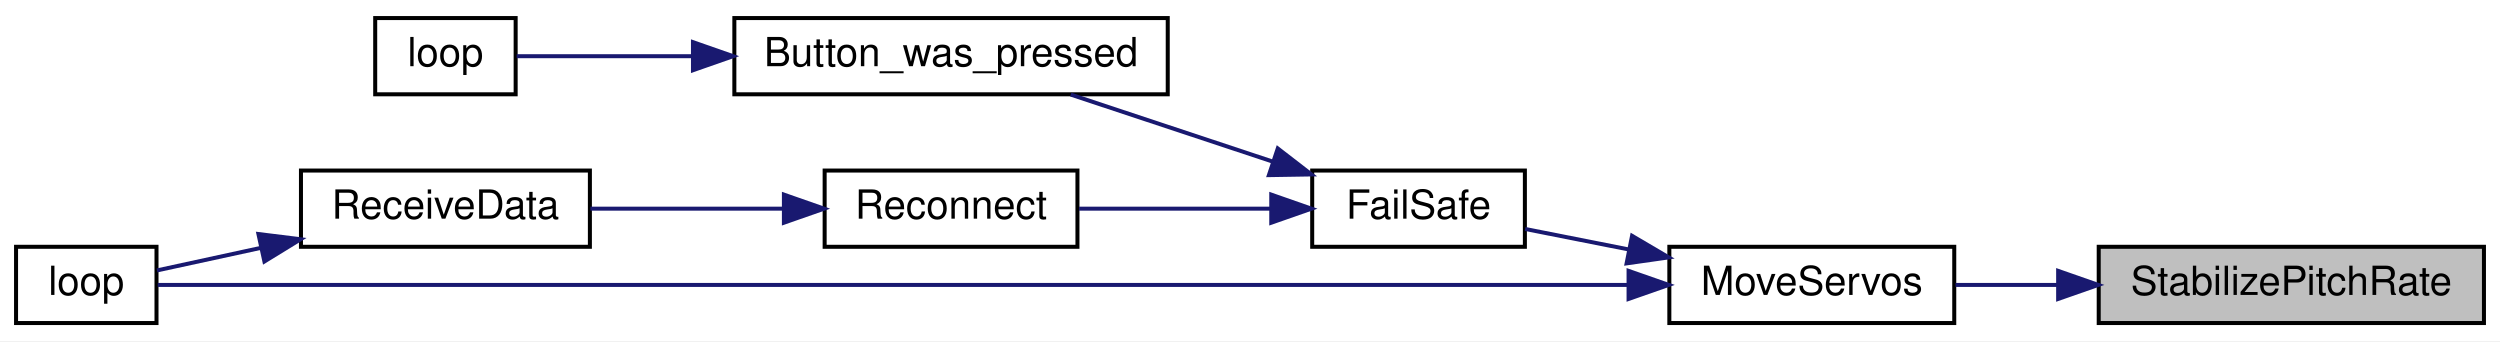
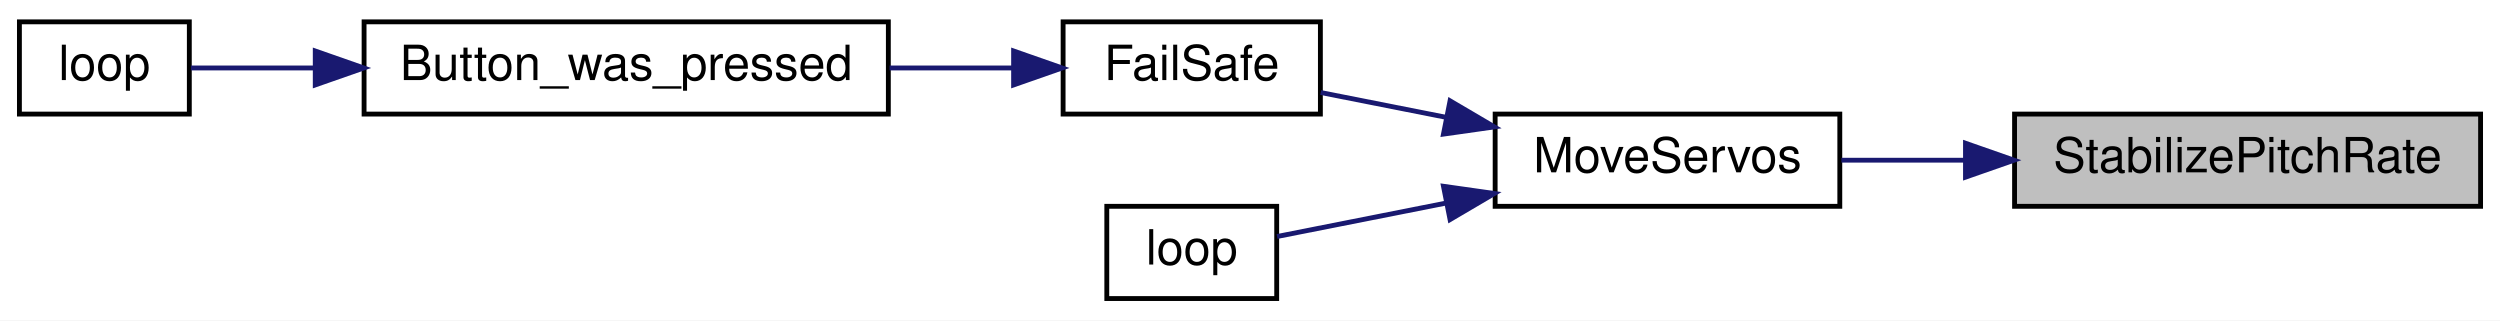
- <svg xmlns="http://www.w3.org/2000/svg" xmlns:xlink="http://www.w3.org/1999/xlink" width="623pt" height="85pt" viewBox="0.00 0.00 623.00 85.00">
-   <g id="graph0" class="graph" transform="scale(1 1) rotate(0) translate(4 81)">
-     <polygon fill="white" stroke="transparent" points="-4,4 -4,-81 619,-81 619,4 -4,4" />
+ <svg xmlns="http://www.w3.org/2000/svg" xmlns:xlink="http://www.w3.org/1999/xlink" width="515pt" height="66pt" viewBox="0.00 0.00 515.00 66.00">
+   <g id="graph0" class="graph" transform="scale(1 1) rotate(0) translate(4 62)">
+     <polygon fill="white" stroke="transparent" points="-4,4 -4,-62 511,-62 511,4 -4,4" />
    <g id="node1" class="node">
      <g id="a_node1">
        <a xlink:title=" ">
-           <polygon fill="#bfbfbf" stroke="black" points="519,-0.5 519,-19.5 615,-19.5 615,-0.5 519,-0.5" />
-           <text text-anchor="middle" x="567" y="-7.5" font-family="Helvetica,sans-Serif" font-size="10.00">StabilizePitchRate</text>
+           <polygon fill="#bfbfbf" stroke="black" points="411,-19.5 411,-38.5 507,-38.5 507,-19.5 411,-19.5" />
+           <text text-anchor="middle" x="459" y="-26.5" font-family="Helvetica,sans-Serif" font-size="10.00">StabilizePitchRate</text>
        </a>
      </g>
    </g>
    <g id="node2" class="node">
      <g id="a_node2">
        <a xlink:href="_receiver_code_2src_2main_8cpp.html#a6f2443a0666140cf4d8b7352bb3b793c" target="_top" xlink:title=" ">
-           <polygon fill="white" stroke="black" points="412,-0.5 412,-19.5 483,-19.5 483,-0.5 412,-0.5" />
-           <text text-anchor="middle" x="447.5" y="-7.5" font-family="Helvetica,sans-Serif" font-size="10.00">MoveServos</text>
+           <polygon fill="white" stroke="black" points="304,-19.5 304,-38.5 375,-38.5 375,-19.5 304,-19.5" />
+           <text text-anchor="middle" x="339.5" y="-26.5" font-family="Helvetica,sans-Serif" font-size="10.00">MoveServos</text>
        </a>
      </g>
    </g>
    <g id="edge1" class="edge">
-       <path fill="none" stroke="midnightblue" d="M508.75,-10C500.07,-10 491.34,-10 483.32,-10" />
-       <polygon fill="midnightblue" stroke="midnightblue" points="508.89,-13.5 518.89,-10 508.89,-6.5 508.89,-13.5" />
+       <path fill="none" stroke="midnightblue" d="M400.75,-29C392.07,-29 383.34,-29 375.32,-29" />
+       <polygon fill="midnightblue" stroke="midnightblue" points="400.89,-32.5 410.89,-29 400.89,-25.5 400.89,-32.5" />
    </g>
    <g id="node3" class="node">
      <g id="a_node3">
        <a xlink:href="_receiver_code_2src_2main_8cpp.html#a42318598726782ebb2e1857f167c8cda" target="_top" xlink:title=" ">
-           <polygon fill="white" stroke="black" points="323,-19.5 323,-38.5 376,-38.5 376,-19.5 323,-19.5" />
-           <text text-anchor="middle" x="349.5" y="-26.5" font-family="Helvetica,sans-Serif" font-size="10.00">FailSafe</text>
+           <polygon fill="white" stroke="black" points="215,-38.5 215,-57.5 268,-57.5 268,-38.5 215,-38.5" />
+           <text text-anchor="middle" x="241.5" y="-45.5" font-family="Helvetica,sans-Serif" font-size="10.00">FailSafe</text>
        </a>
      </g>
    </g>
    <g id="edge2" class="edge">
-       <path fill="none" stroke="midnightblue" d="M401.95,-18.82C393.07,-20.57 384.04,-22.36 376.07,-23.94" />
-       <polygon fill="midnightblue" stroke="midnightblue" points="402.71,-22.23 411.84,-16.86 401.35,-15.37 402.71,-22.23" />
+       <path fill="none" stroke="midnightblue" d="M293.95,-37.82C285.07,-39.57 276.04,-41.36 268.07,-42.94" />
+       <polygon fill="midnightblue" stroke="midnightblue" points="294.71,-41.23 303.84,-35.86 293.35,-34.37 294.71,-41.23" />
    </g>
-     <g id="node8" class="node">
-       <g id="a_node8">
+     <g id="node6" class="node">
+       <g id="a_node6">
        <a xlink:href="_receiver_code_2src_2main_8cpp.html#afe461d27b9c48d5921c00d521181f12f" target="_top" xlink:title=" ">
-           <polygon fill="white" stroke="black" points="0,-0.5 0,-19.5 35,-19.5 35,-0.5 0,-0.5" />
-           <text text-anchor="middle" x="17.5" y="-7.5" font-family="Helvetica,sans-Serif" font-size="10.00">loop</text>
+           <polygon fill="white" stroke="black" points="224,-0.5 224,-19.5 259,-19.5 259,-0.5 224,-0.5" />
+           <text text-anchor="middle" x="241.5" y="-7.5" font-family="Helvetica,sans-Serif" font-size="10.00">loop</text>
        </a>
      </g>
    </g>
-     <g id="edge8" class="edge">
-       <path fill="none" stroke="midnightblue" d="M401.58,-10C308.13,-10 96.43,-10 35.31,-10" />
-       <polygon fill="midnightblue" stroke="midnightblue" points="401.84,-13.5 411.84,-10 401.84,-6.5 401.84,-13.5" />
+     <g id="edge5" class="edge">
+       <path fill="none" stroke="midnightblue" d="M293.99,-20.19C281.55,-17.73 268.79,-15.2 259.08,-13.28" />
+       <polygon fill="midnightblue" stroke="midnightblue" points="293.35,-23.63 303.84,-22.14 294.71,-16.77 293.35,-23.63" />
    </g>
    <g id="node4" class="node">
      <g id="a_node4">
        <a xlink:href="_transmitter_code_2src_2main_8cpp.html#aed6c682ed45951f95e0b02cf6b570da2" target="_top" xlink:title=" ">
-           <polygon fill="white" stroke="black" points="179,-57.5 179,-76.5 287,-76.5 287,-57.5 179,-57.5" />
-           <text text-anchor="middle" x="233" y="-64.5" font-family="Helvetica,sans-Serif" font-size="10.00">Button_was_pressed</text>
+           <polygon fill="white" stroke="black" points="71,-38.5 71,-57.5 179,-57.5 179,-38.5 71,-38.5" />
+           <text text-anchor="middle" x="125" y="-45.5" font-family="Helvetica,sans-Serif" font-size="10.00">Button_was_pressed</text>
        </a>
      </g>
    </g>
    <g id="edge3" class="edge">
-       <path fill="none" stroke="midnightblue" d="M313.16,-40.73C297,-46.09 278.11,-52.36 262.83,-57.43" />
-       <polygon fill="midnightblue" stroke="midnightblue" points="314.42,-44 322.8,-37.53 312.21,-37.36 314.42,-44" />
-     </g>
-     <g id="node6" class="node">
-       <g id="a_node6">
-         <a xlink:href="radio_8h.html#a692b8b0727e0db358f99c7bf4e8235c0" target="_top" xlink:title=" ">
-           <polygon fill="white" stroke="black" points="201.5,-19.5 201.5,-38.5 264.5,-38.5 264.5,-19.5 201.5,-19.5" />
-           <text text-anchor="middle" x="233" y="-26.5" font-family="Helvetica,sans-Serif" font-size="10.00">Reconnect</text>
-         </a>
-       </g>
-     </g>
-     <g id="edge5" class="edge">
-       <path fill="none" stroke="midnightblue" d="M312.65,-29C297.33,-29 279.63,-29 264.9,-29" />
-       <polygon fill="midnightblue" stroke="midnightblue" points="312.8,-32.5 322.8,-29 312.8,-25.5 312.8,-32.5" />
+       <path fill="none" stroke="midnightblue" d="M204.65,-48C196.58,-48 187.85,-48 179.25,-48" />
+       <polygon fill="midnightblue" stroke="midnightblue" points="204.8,-51.5 214.8,-48 204.8,-44.5 204.8,-51.5" />
    </g>
    <g id="node5" class="node">
      <g id="a_node5">
        <a xlink:href="_transmitter_code_2src_2main_8cpp.html#afe461d27b9c48d5921c00d521181f12f" target="_top" xlink:title=" ">
-           <polygon fill="white" stroke="black" points="89.5,-57.5 89.5,-76.5 124.5,-76.5 124.5,-57.5 89.5,-57.5" />
-           <text text-anchor="middle" x="107" y="-64.5" font-family="Helvetica,sans-Serif" font-size="10.00">loop</text>
+           <polygon fill="white" stroke="black" points="0,-38.5 0,-57.5 35,-57.5 35,-38.5 0,-38.5" />
+           <text text-anchor="middle" x="17.5" y="-45.5" font-family="Helvetica,sans-Serif" font-size="10.00">loop</text>
        </a>
      </g>
    </g>
    <g id="edge4" class="edge">
-       <path fill="none" stroke="midnightblue" d="M168.61,-67C152.38,-67 136.28,-67 124.76,-67" />
-       <polygon fill="midnightblue" stroke="midnightblue" points="168.69,-70.5 178.69,-67 168.69,-63.5 168.69,-70.5" />
-     </g>
-     <g id="node7" class="node">
-       <g id="a_node7">
-         <a xlink:href="_receiver_code_2src_2main_8cpp.html#a06807a4f185694d37f774702ba74db0a" target="_top" xlink:title=" ">
-           <polygon fill="white" stroke="black" points="71,-19.5 71,-38.5 143,-38.5 143,-19.5 71,-19.5" />
-           <text text-anchor="middle" x="107" y="-26.5" font-family="Helvetica,sans-Serif" font-size="10.00">ReceiveData</text>
-         </a>
-       </g>
-     </g>
-     <g id="edge6" class="edge">
-       <path fill="none" stroke="midnightblue" d="M191,-29C175.5,-29 158.03,-29 143.12,-29" />
-       <polygon fill="midnightblue" stroke="midnightblue" points="191.35,-32.5 201.35,-29 191.35,-25.5 191.35,-32.5" />
-     </g>
-     <g id="edge7" class="edge">
-       <path fill="none" stroke="midnightblue" d="M60.94,-19.22C51.7,-17.21 42.54,-15.22 35.11,-13.61" />
-       <polygon fill="midnightblue" stroke="midnightblue" points="60.4,-22.68 70.91,-21.38 61.89,-15.84 60.4,-22.68" />
+       <path fill="none" stroke="midnightblue" d="M60.7,-48C51.38,-48 42.51,-48 35.33,-48" />
+       <polygon fill="midnightblue" stroke="midnightblue" points="60.94,-51.5 70.94,-48 60.94,-44.5 60.94,-51.5" />
    </g>
  </g>
</svg>
